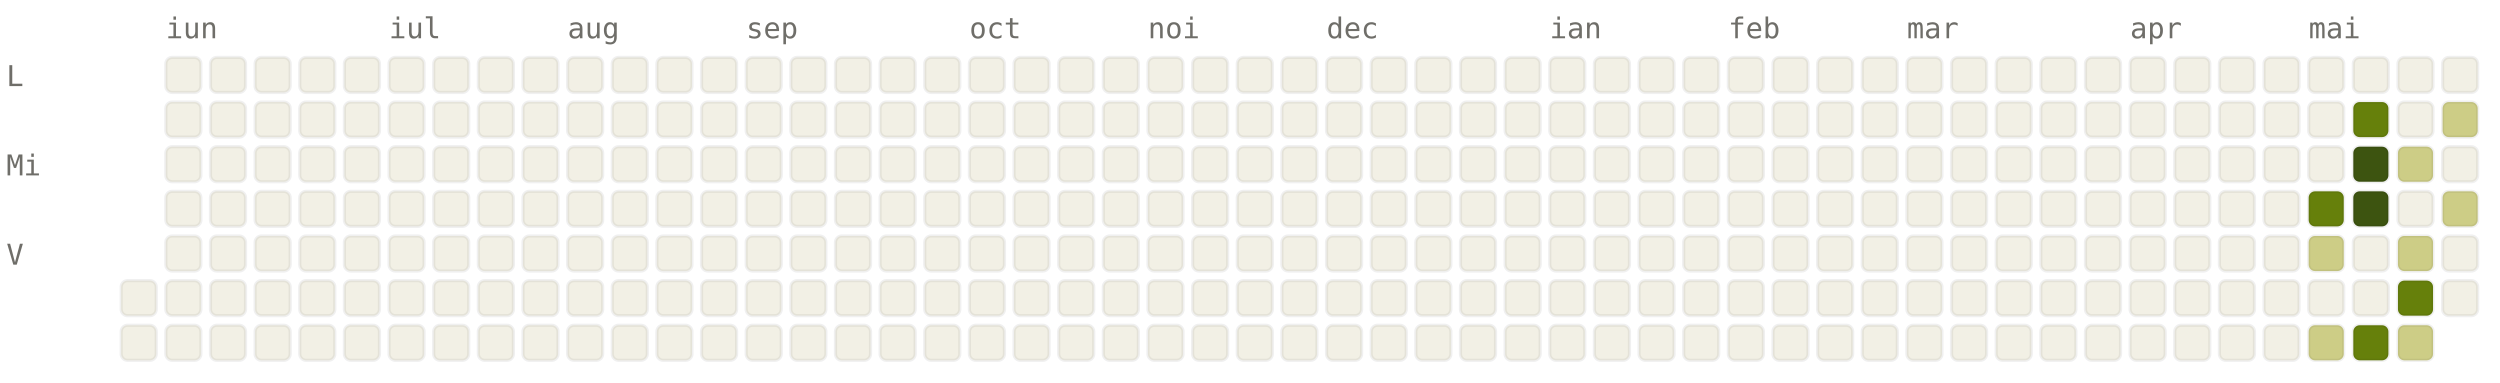
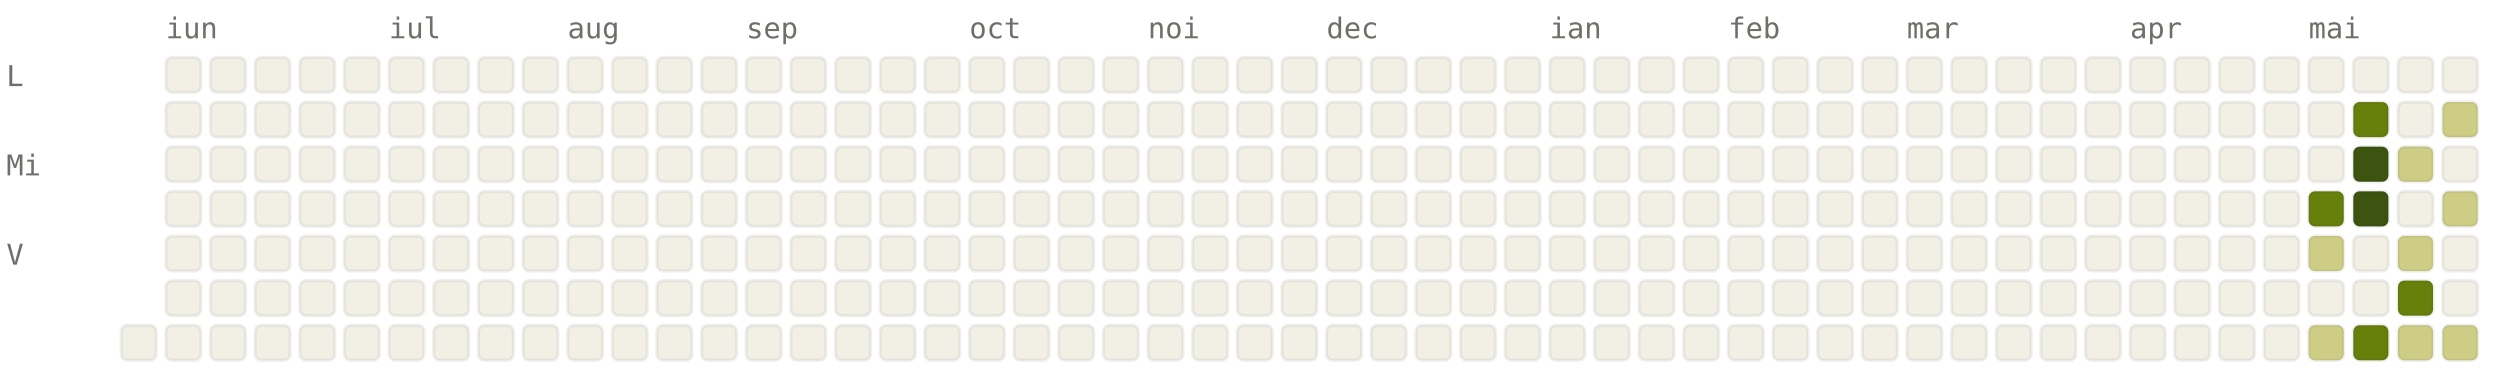
<svg xmlns="http://www.w3.org/2000/svg" viewBox="0 0 784 120" width="784" height="120" font-family="ui-monospace, SFMono-Regular, Menlo, monospace" font-size="9">
  <style>.l0{fill:#F2F0E5;stroke:rgba(0,0,0,0.06)}.l1{fill:#CDCD86;stroke:rgba(0,0,0,0.06)}.l2{fill:#A0AF54;stroke:rgba(0,0,0,0.06)}.l3{fill:#66800B;stroke:rgba(0,0,0,0.06)}.l4{fill:#3D5410;stroke:rgba(0,0,0,0.06)}.lbl{fill:#6F6E69}@media (prefers-color-scheme: dark){.l0{fill:#1C1B1A;stroke:rgba(255,255,255,0.04)}.l1{fill:#2A3D11;stroke:rgba(255,255,255,0.04)}.l2{fill:#4D6B0E;stroke:rgba(255,255,255,0.04)}.l3{fill:#879A39;stroke:rgba(255,255,255,0.04)}.l4{fill:#CDCD86;stroke:rgba(255,255,255,0.04)}.lbl{fill:#878580}}</style>
  <text x="52" y="12" class="lbl">iun</text>
  <text x="122" y="12" class="lbl">iul</text>
  <text x="178" y="12" class="lbl">aug</text>
  <text x="234" y="12" class="lbl">sep</text>
  <text x="304" y="12" class="lbl">oct</text>
  <text x="360" y="12" class="lbl">noi</text>
  <text x="416" y="12" class="lbl">dec</text>
  <text x="486" y="12" class="lbl">ian</text>
  <text x="542" y="12" class="lbl">feb</text>
  <text x="598" y="12" class="lbl">mar</text>
  <text x="668" y="12" class="lbl">apr</text>
  <text x="724" y="12" class="lbl">mai</text>
  <text x="2" y="27" class="lbl">L</text>
  <text x="2" y="55" class="lbl">Mi</text>
  <text x="2" y="83" class="lbl">V</text>
-   <rect x="38" y="88" width="11" height="11" rx="2" ry="2" class="l0" />
  <rect x="38" y="102" width="11" height="11" rx="2" ry="2" class="l0" />
  <rect x="52" y="18" width="11" height="11" rx="2" ry="2" class="l0" />
  <rect x="52" y="32" width="11" height="11" rx="2" ry="2" class="l0" />
  <rect x="52" y="46" width="11" height="11" rx="2" ry="2" class="l0" />
  <rect x="52" y="60" width="11" height="11" rx="2" ry="2" class="l0" />
  <rect x="52" y="74" width="11" height="11" rx="2" ry="2" class="l0" />
  <rect x="52" y="88" width="11" height="11" rx="2" ry="2" class="l0" />
  <rect x="52" y="102" width="11" height="11" rx="2" ry="2" class="l0" />
  <rect x="66" y="18" width="11" height="11" rx="2" ry="2" class="l0" />
  <rect x="66" y="32" width="11" height="11" rx="2" ry="2" class="l0" />
  <rect x="66" y="46" width="11" height="11" rx="2" ry="2" class="l0" />
  <rect x="66" y="60" width="11" height="11" rx="2" ry="2" class="l0" />
  <rect x="66" y="74" width="11" height="11" rx="2" ry="2" class="l0" />
  <rect x="66" y="88" width="11" height="11" rx="2" ry="2" class="l0" />
  <rect x="66" y="102" width="11" height="11" rx="2" ry="2" class="l0" />
  <rect x="80" y="18" width="11" height="11" rx="2" ry="2" class="l0" />
  <rect x="80" y="32" width="11" height="11" rx="2" ry="2" class="l0" />
  <rect x="80" y="46" width="11" height="11" rx="2" ry="2" class="l0" />
  <rect x="80" y="60" width="11" height="11" rx="2" ry="2" class="l0" />
  <rect x="80" y="74" width="11" height="11" rx="2" ry="2" class="l0" />
  <rect x="80" y="88" width="11" height="11" rx="2" ry="2" class="l0" />
  <rect x="80" y="102" width="11" height="11" rx="2" ry="2" class="l0" />
  <rect x="94" y="18" width="11" height="11" rx="2" ry="2" class="l0" />
  <rect x="94" y="32" width="11" height="11" rx="2" ry="2" class="l0" />
  <rect x="94" y="46" width="11" height="11" rx="2" ry="2" class="l0" />
  <rect x="94" y="60" width="11" height="11" rx="2" ry="2" class="l0" />
  <rect x="94" y="74" width="11" height="11" rx="2" ry="2" class="l0" />
  <rect x="94" y="88" width="11" height="11" rx="2" ry="2" class="l0" />
  <rect x="94" y="102" width="11" height="11" rx="2" ry="2" class="l0" />
  <rect x="108" y="18" width="11" height="11" rx="2" ry="2" class="l0" />
  <rect x="108" y="32" width="11" height="11" rx="2" ry="2" class="l0" />
  <rect x="108" y="46" width="11" height="11" rx="2" ry="2" class="l0" />
  <rect x="108" y="60" width="11" height="11" rx="2" ry="2" class="l0" />
  <rect x="108" y="74" width="11" height="11" rx="2" ry="2" class="l0" />
  <rect x="108" y="88" width="11" height="11" rx="2" ry="2" class="l0" />
  <rect x="108" y="102" width="11" height="11" rx="2" ry="2" class="l0" />
  <rect x="122" y="18" width="11" height="11" rx="2" ry="2" class="l0" />
  <rect x="122" y="32" width="11" height="11" rx="2" ry="2" class="l0" />
  <rect x="122" y="46" width="11" height="11" rx="2" ry="2" class="l0" />
  <rect x="122" y="60" width="11" height="11" rx="2" ry="2" class="l0" />
  <rect x="122" y="74" width="11" height="11" rx="2" ry="2" class="l0" />
  <rect x="122" y="88" width="11" height="11" rx="2" ry="2" class="l0" />
  <rect x="122" y="102" width="11" height="11" rx="2" ry="2" class="l0" />
  <rect x="136" y="18" width="11" height="11" rx="2" ry="2" class="l0" />
  <rect x="136" y="32" width="11" height="11" rx="2" ry="2" class="l0" />
  <rect x="136" y="46" width="11" height="11" rx="2" ry="2" class="l0" />
  <rect x="136" y="60" width="11" height="11" rx="2" ry="2" class="l0" />
  <rect x="136" y="74" width="11" height="11" rx="2" ry="2" class="l0" />
  <rect x="136" y="88" width="11" height="11" rx="2" ry="2" class="l0" />
  <rect x="136" y="102" width="11" height="11" rx="2" ry="2" class="l0" />
  <rect x="150" y="18" width="11" height="11" rx="2" ry="2" class="l0" />
  <rect x="150" y="32" width="11" height="11" rx="2" ry="2" class="l0" />
  <rect x="150" y="46" width="11" height="11" rx="2" ry="2" class="l0" />
  <rect x="150" y="60" width="11" height="11" rx="2" ry="2" class="l0" />
  <rect x="150" y="74" width="11" height="11" rx="2" ry="2" class="l0" />
  <rect x="150" y="88" width="11" height="11" rx="2" ry="2" class="l0" />
  <rect x="150" y="102" width="11" height="11" rx="2" ry="2" class="l0" />
  <rect x="164" y="18" width="11" height="11" rx="2" ry="2" class="l0" />
  <rect x="164" y="32" width="11" height="11" rx="2" ry="2" class="l0" />
  <rect x="164" y="46" width="11" height="11" rx="2" ry="2" class="l0" />
  <rect x="164" y="60" width="11" height="11" rx="2" ry="2" class="l0" />
  <rect x="164" y="74" width="11" height="11" rx="2" ry="2" class="l0" />
  <rect x="164" y="88" width="11" height="11" rx="2" ry="2" class="l0" />
  <rect x="164" y="102" width="11" height="11" rx="2" ry="2" class="l0" />
  <rect x="178" y="18" width="11" height="11" rx="2" ry="2" class="l0" />
  <rect x="178" y="32" width="11" height="11" rx="2" ry="2" class="l0" />
  <rect x="178" y="46" width="11" height="11" rx="2" ry="2" class="l0" />
  <rect x="178" y="60" width="11" height="11" rx="2" ry="2" class="l0" />
  <rect x="178" y="74" width="11" height="11" rx="2" ry="2" class="l0" />
  <rect x="178" y="88" width="11" height="11" rx="2" ry="2" class="l0" />
  <rect x="178" y="102" width="11" height="11" rx="2" ry="2" class="l0" />
  <rect x="192" y="18" width="11" height="11" rx="2" ry="2" class="l0" />
  <rect x="192" y="32" width="11" height="11" rx="2" ry="2" class="l0" />
  <rect x="192" y="46" width="11" height="11" rx="2" ry="2" class="l0" />
  <rect x="192" y="60" width="11" height="11" rx="2" ry="2" class="l0" />
  <rect x="192" y="74" width="11" height="11" rx="2" ry="2" class="l0" />
  <rect x="192" y="88" width="11" height="11" rx="2" ry="2" class="l0" />
  <rect x="192" y="102" width="11" height="11" rx="2" ry="2" class="l0" />
  <rect x="206" y="18" width="11" height="11" rx="2" ry="2" class="l0" />
  <rect x="206" y="32" width="11" height="11" rx="2" ry="2" class="l0" />
  <rect x="206" y="46" width="11" height="11" rx="2" ry="2" class="l0" />
  <rect x="206" y="60" width="11" height="11" rx="2" ry="2" class="l0" />
  <rect x="206" y="74" width="11" height="11" rx="2" ry="2" class="l0" />
  <rect x="206" y="88" width="11" height="11" rx="2" ry="2" class="l0" />
  <rect x="206" y="102" width="11" height="11" rx="2" ry="2" class="l0" />
  <rect x="220" y="18" width="11" height="11" rx="2" ry="2" class="l0" />
  <rect x="220" y="32" width="11" height="11" rx="2" ry="2" class="l0" />
  <rect x="220" y="46" width="11" height="11" rx="2" ry="2" class="l0" />
  <rect x="220" y="60" width="11" height="11" rx="2" ry="2" class="l0" />
  <rect x="220" y="74" width="11" height="11" rx="2" ry="2" class="l0" />
  <rect x="220" y="88" width="11" height="11" rx="2" ry="2" class="l0" />
  <rect x="220" y="102" width="11" height="11" rx="2" ry="2" class="l0" />
  <rect x="234" y="18" width="11" height="11" rx="2" ry="2" class="l0" />
  <rect x="234" y="32" width="11" height="11" rx="2" ry="2" class="l0" />
  <rect x="234" y="46" width="11" height="11" rx="2" ry="2" class="l0" />
  <rect x="234" y="60" width="11" height="11" rx="2" ry="2" class="l0" />
  <rect x="234" y="74" width="11" height="11" rx="2" ry="2" class="l0" />
  <rect x="234" y="88" width="11" height="11" rx="2" ry="2" class="l0" />
  <rect x="234" y="102" width="11" height="11" rx="2" ry="2" class="l0" />
  <rect x="248" y="18" width="11" height="11" rx="2" ry="2" class="l0" />
  <rect x="248" y="32" width="11" height="11" rx="2" ry="2" class="l0" />
  <rect x="248" y="46" width="11" height="11" rx="2" ry="2" class="l0" />
  <rect x="248" y="60" width="11" height="11" rx="2" ry="2" class="l0" />
  <rect x="248" y="74" width="11" height="11" rx="2" ry="2" class="l0" />
  <rect x="248" y="88" width="11" height="11" rx="2" ry="2" class="l0" />
  <rect x="248" y="102" width="11" height="11" rx="2" ry="2" class="l0" />
  <rect x="262" y="18" width="11" height="11" rx="2" ry="2" class="l0" />
  <rect x="262" y="32" width="11" height="11" rx="2" ry="2" class="l0" />
  <rect x="262" y="46" width="11" height="11" rx="2" ry="2" class="l0" />
  <rect x="262" y="60" width="11" height="11" rx="2" ry="2" class="l0" />
  <rect x="262" y="74" width="11" height="11" rx="2" ry="2" class="l0" />
  <rect x="262" y="88" width="11" height="11" rx="2" ry="2" class="l0" />
  <rect x="262" y="102" width="11" height="11" rx="2" ry="2" class="l0" />
  <rect x="276" y="18" width="11" height="11" rx="2" ry="2" class="l0" />
  <rect x="276" y="32" width="11" height="11" rx="2" ry="2" class="l0" />
  <rect x="276" y="46" width="11" height="11" rx="2" ry="2" class="l0" />
  <rect x="276" y="60" width="11" height="11" rx="2" ry="2" class="l0" />
  <rect x="276" y="74" width="11" height="11" rx="2" ry="2" class="l0" />
  <rect x="276" y="88" width="11" height="11" rx="2" ry="2" class="l0" />
  <rect x="276" y="102" width="11" height="11" rx="2" ry="2" class="l0" />
  <rect x="290" y="18" width="11" height="11" rx="2" ry="2" class="l0" />
  <rect x="290" y="32" width="11" height="11" rx="2" ry="2" class="l0" />
  <rect x="290" y="46" width="11" height="11" rx="2" ry="2" class="l0" />
  <rect x="290" y="60" width="11" height="11" rx="2" ry="2" class="l0" />
  <rect x="290" y="74" width="11" height="11" rx="2" ry="2" class="l0" />
  <rect x="290" y="88" width="11" height="11" rx="2" ry="2" class="l0" />
  <rect x="290" y="102" width="11" height="11" rx="2" ry="2" class="l0" />
  <rect x="304" y="18" width="11" height="11" rx="2" ry="2" class="l0" />
  <rect x="304" y="32" width="11" height="11" rx="2" ry="2" class="l0" />
  <rect x="304" y="46" width="11" height="11" rx="2" ry="2" class="l0" />
  <rect x="304" y="60" width="11" height="11" rx="2" ry="2" class="l0" />
  <rect x="304" y="74" width="11" height="11" rx="2" ry="2" class="l0" />
  <rect x="304" y="88" width="11" height="11" rx="2" ry="2" class="l0" />
  <rect x="304" y="102" width="11" height="11" rx="2" ry="2" class="l0" />
  <rect x="318" y="18" width="11" height="11" rx="2" ry="2" class="l0" />
  <rect x="318" y="32" width="11" height="11" rx="2" ry="2" class="l0" />
  <rect x="318" y="46" width="11" height="11" rx="2" ry="2" class="l0" />
  <rect x="318" y="60" width="11" height="11" rx="2" ry="2" class="l0" />
  <rect x="318" y="74" width="11" height="11" rx="2" ry="2" class="l0" />
  <rect x="318" y="88" width="11" height="11" rx="2" ry="2" class="l0" />
  <rect x="318" y="102" width="11" height="11" rx="2" ry="2" class="l0" />
  <rect x="332" y="18" width="11" height="11" rx="2" ry="2" class="l0" />
  <rect x="332" y="32" width="11" height="11" rx="2" ry="2" class="l0" />
  <rect x="332" y="46" width="11" height="11" rx="2" ry="2" class="l0" />
  <rect x="332" y="60" width="11" height="11" rx="2" ry="2" class="l0" />
  <rect x="332" y="74" width="11" height="11" rx="2" ry="2" class="l0" />
  <rect x="332" y="88" width="11" height="11" rx="2" ry="2" class="l0" />
  <rect x="332" y="102" width="11" height="11" rx="2" ry="2" class="l0" />
  <rect x="346" y="18" width="11" height="11" rx="2" ry="2" class="l0" />
  <rect x="346" y="32" width="11" height="11" rx="2" ry="2" class="l0" />
  <rect x="346" y="46" width="11" height="11" rx="2" ry="2" class="l0" />
  <rect x="346" y="60" width="11" height="11" rx="2" ry="2" class="l0" />
  <rect x="346" y="74" width="11" height="11" rx="2" ry="2" class="l0" />
  <rect x="346" y="88" width="11" height="11" rx="2" ry="2" class="l0" />
  <rect x="346" y="102" width="11" height="11" rx="2" ry="2" class="l0" />
  <rect x="360" y="18" width="11" height="11" rx="2" ry="2" class="l0" />
  <rect x="360" y="32" width="11" height="11" rx="2" ry="2" class="l0" />
  <rect x="360" y="46" width="11" height="11" rx="2" ry="2" class="l0" />
  <rect x="360" y="60" width="11" height="11" rx="2" ry="2" class="l0" />
  <rect x="360" y="74" width="11" height="11" rx="2" ry="2" class="l0" />
  <rect x="360" y="88" width="11" height="11" rx="2" ry="2" class="l0" />
  <rect x="360" y="102" width="11" height="11" rx="2" ry="2" class="l0" />
  <rect x="374" y="18" width="11" height="11" rx="2" ry="2" class="l0" />
  <rect x="374" y="32" width="11" height="11" rx="2" ry="2" class="l0" />
  <rect x="374" y="46" width="11" height="11" rx="2" ry="2" class="l0" />
  <rect x="374" y="60" width="11" height="11" rx="2" ry="2" class="l0" />
  <rect x="374" y="74" width="11" height="11" rx="2" ry="2" class="l0" />
  <rect x="374" y="88" width="11" height="11" rx="2" ry="2" class="l0" />
  <rect x="374" y="102" width="11" height="11" rx="2" ry="2" class="l0" />
  <rect x="388" y="18" width="11" height="11" rx="2" ry="2" class="l0" />
  <rect x="388" y="32" width="11" height="11" rx="2" ry="2" class="l0" />
  <rect x="388" y="46" width="11" height="11" rx="2" ry="2" class="l0" />
  <rect x="388" y="60" width="11" height="11" rx="2" ry="2" class="l0" />
  <rect x="388" y="74" width="11" height="11" rx="2" ry="2" class="l0" />
  <rect x="388" y="88" width="11" height="11" rx="2" ry="2" class="l0" />
  <rect x="388" y="102" width="11" height="11" rx="2" ry="2" class="l0" />
  <rect x="402" y="18" width="11" height="11" rx="2" ry="2" class="l0" />
  <rect x="402" y="32" width="11" height="11" rx="2" ry="2" class="l0" />
  <rect x="402" y="46" width="11" height="11" rx="2" ry="2" class="l0" />
  <rect x="402" y="60" width="11" height="11" rx="2" ry="2" class="l0" />
  <rect x="402" y="74" width="11" height="11" rx="2" ry="2" class="l0" />
  <rect x="402" y="88" width="11" height="11" rx="2" ry="2" class="l0" />
  <rect x="402" y="102" width="11" height="11" rx="2" ry="2" class="l0" />
  <rect x="416" y="18" width="11" height="11" rx="2" ry="2" class="l0" />
  <rect x="416" y="32" width="11" height="11" rx="2" ry="2" class="l0" />
  <rect x="416" y="46" width="11" height="11" rx="2" ry="2" class="l0" />
  <rect x="416" y="60" width="11" height="11" rx="2" ry="2" class="l0" />
  <rect x="416" y="74" width="11" height="11" rx="2" ry="2" class="l0" />
  <rect x="416" y="88" width="11" height="11" rx="2" ry="2" class="l0" />
  <rect x="416" y="102" width="11" height="11" rx="2" ry="2" class="l0" />
  <rect x="430" y="18" width="11" height="11" rx="2" ry="2" class="l0" />
  <rect x="430" y="32" width="11" height="11" rx="2" ry="2" class="l0" />
  <rect x="430" y="46" width="11" height="11" rx="2" ry="2" class="l0" />
  <rect x="430" y="60" width="11" height="11" rx="2" ry="2" class="l0" />
  <rect x="430" y="74" width="11" height="11" rx="2" ry="2" class="l0" />
  <rect x="430" y="88" width="11" height="11" rx="2" ry="2" class="l0" />
  <rect x="430" y="102" width="11" height="11" rx="2" ry="2" class="l0" />
  <rect x="444" y="18" width="11" height="11" rx="2" ry="2" class="l0" />
  <rect x="444" y="32" width="11" height="11" rx="2" ry="2" class="l0" />
  <rect x="444" y="46" width="11" height="11" rx="2" ry="2" class="l0" />
  <rect x="444" y="60" width="11" height="11" rx="2" ry="2" class="l0" />
  <rect x="444" y="74" width="11" height="11" rx="2" ry="2" class="l0" />
  <rect x="444" y="88" width="11" height="11" rx="2" ry="2" class="l0" />
  <rect x="444" y="102" width="11" height="11" rx="2" ry="2" class="l0" />
  <rect x="458" y="18" width="11" height="11" rx="2" ry="2" class="l0" />
  <rect x="458" y="32" width="11" height="11" rx="2" ry="2" class="l0" />
  <rect x="458" y="46" width="11" height="11" rx="2" ry="2" class="l0" />
  <rect x="458" y="60" width="11" height="11" rx="2" ry="2" class="l0" />
  <rect x="458" y="74" width="11" height="11" rx="2" ry="2" class="l0" />
  <rect x="458" y="88" width="11" height="11" rx="2" ry="2" class="l0" />
  <rect x="458" y="102" width="11" height="11" rx="2" ry="2" class="l0" />
  <rect x="472" y="18" width="11" height="11" rx="2" ry="2" class="l0" />
  <rect x="472" y="32" width="11" height="11" rx="2" ry="2" class="l0" />
  <rect x="472" y="46" width="11" height="11" rx="2" ry="2" class="l0" />
  <rect x="472" y="60" width="11" height="11" rx="2" ry="2" class="l0" />
  <rect x="472" y="74" width="11" height="11" rx="2" ry="2" class="l0" />
  <rect x="472" y="88" width="11" height="11" rx="2" ry="2" class="l0" />
  <rect x="472" y="102" width="11" height="11" rx="2" ry="2" class="l0" />
  <rect x="486" y="18" width="11" height="11" rx="2" ry="2" class="l0" />
  <rect x="486" y="32" width="11" height="11" rx="2" ry="2" class="l0" />
  <rect x="486" y="46" width="11" height="11" rx="2" ry="2" class="l0" />
  <rect x="486" y="60" width="11" height="11" rx="2" ry="2" class="l0" />
  <rect x="486" y="74" width="11" height="11" rx="2" ry="2" class="l0" />
  <rect x="486" y="88" width="11" height="11" rx="2" ry="2" class="l0" />
  <rect x="486" y="102" width="11" height="11" rx="2" ry="2" class="l0" />
  <rect x="500" y="18" width="11" height="11" rx="2" ry="2" class="l0" />
  <rect x="500" y="32" width="11" height="11" rx="2" ry="2" class="l0" />
  <rect x="500" y="46" width="11" height="11" rx="2" ry="2" class="l0" />
  <rect x="500" y="60" width="11" height="11" rx="2" ry="2" class="l0" />
  <rect x="500" y="74" width="11" height="11" rx="2" ry="2" class="l0" />
  <rect x="500" y="88" width="11" height="11" rx="2" ry="2" class="l0" />
  <rect x="500" y="102" width="11" height="11" rx="2" ry="2" class="l0" />
  <rect x="514" y="18" width="11" height="11" rx="2" ry="2" class="l0" />
  <rect x="514" y="32" width="11" height="11" rx="2" ry="2" class="l0" />
  <rect x="514" y="46" width="11" height="11" rx="2" ry="2" class="l0" />
  <rect x="514" y="60" width="11" height="11" rx="2" ry="2" class="l0" />
  <rect x="514" y="74" width="11" height="11" rx="2" ry="2" class="l0" />
  <rect x="514" y="88" width="11" height="11" rx="2" ry="2" class="l0" />
  <rect x="514" y="102" width="11" height="11" rx="2" ry="2" class="l0" />
  <rect x="528" y="18" width="11" height="11" rx="2" ry="2" class="l0" />
  <rect x="528" y="32" width="11" height="11" rx="2" ry="2" class="l0" />
  <rect x="528" y="46" width="11" height="11" rx="2" ry="2" class="l0" />
  <rect x="528" y="60" width="11" height="11" rx="2" ry="2" class="l0" />
  <rect x="528" y="74" width="11" height="11" rx="2" ry="2" class="l0" />
  <rect x="528" y="88" width="11" height="11" rx="2" ry="2" class="l0" />
  <rect x="528" y="102" width="11" height="11" rx="2" ry="2" class="l0" />
  <rect x="542" y="18" width="11" height="11" rx="2" ry="2" class="l0" />
  <rect x="542" y="32" width="11" height="11" rx="2" ry="2" class="l0" />
  <rect x="542" y="46" width="11" height="11" rx="2" ry="2" class="l0" />
  <rect x="542" y="60" width="11" height="11" rx="2" ry="2" class="l0" />
  <rect x="542" y="74" width="11" height="11" rx="2" ry="2" class="l0" />
  <rect x="542" y="88" width="11" height="11" rx="2" ry="2" class="l0" />
  <rect x="542" y="102" width="11" height="11" rx="2" ry="2" class="l0" />
  <rect x="556" y="18" width="11" height="11" rx="2" ry="2" class="l0" />
  <rect x="556" y="32" width="11" height="11" rx="2" ry="2" class="l0" />
  <rect x="556" y="46" width="11" height="11" rx="2" ry="2" class="l0" />
  <rect x="556" y="60" width="11" height="11" rx="2" ry="2" class="l0" />
  <rect x="556" y="74" width="11" height="11" rx="2" ry="2" class="l0" />
  <rect x="556" y="88" width="11" height="11" rx="2" ry="2" class="l0" />
  <rect x="556" y="102" width="11" height="11" rx="2" ry="2" class="l0" />
  <rect x="570" y="18" width="11" height="11" rx="2" ry="2" class="l0" />
  <rect x="570" y="32" width="11" height="11" rx="2" ry="2" class="l0" />
  <rect x="570" y="46" width="11" height="11" rx="2" ry="2" class="l0" />
  <rect x="570" y="60" width="11" height="11" rx="2" ry="2" class="l0" />
  <rect x="570" y="74" width="11" height="11" rx="2" ry="2" class="l0" />
  <rect x="570" y="88" width="11" height="11" rx="2" ry="2" class="l0" />
  <rect x="570" y="102" width="11" height="11" rx="2" ry="2" class="l0" />
  <rect x="584" y="18" width="11" height="11" rx="2" ry="2" class="l0" />
  <rect x="584" y="32" width="11" height="11" rx="2" ry="2" class="l0" />
  <rect x="584" y="46" width="11" height="11" rx="2" ry="2" class="l0" />
  <rect x="584" y="60" width="11" height="11" rx="2" ry="2" class="l0" />
  <rect x="584" y="74" width="11" height="11" rx="2" ry="2" class="l0" />
  <rect x="584" y="88" width="11" height="11" rx="2" ry="2" class="l0" />
  <rect x="584" y="102" width="11" height="11" rx="2" ry="2" class="l0" />
  <rect x="598" y="18" width="11" height="11" rx="2" ry="2" class="l0" />
  <rect x="598" y="32" width="11" height="11" rx="2" ry="2" class="l0" />
  <rect x="598" y="46" width="11" height="11" rx="2" ry="2" class="l0" />
  <rect x="598" y="60" width="11" height="11" rx="2" ry="2" class="l0" />
  <rect x="598" y="74" width="11" height="11" rx="2" ry="2" class="l0" />
  <rect x="598" y="88" width="11" height="11" rx="2" ry="2" class="l0" />
  <rect x="598" y="102" width="11" height="11" rx="2" ry="2" class="l0" />
  <rect x="612" y="18" width="11" height="11" rx="2" ry="2" class="l0" />
  <rect x="612" y="32" width="11" height="11" rx="2" ry="2" class="l0" />
  <rect x="612" y="46" width="11" height="11" rx="2" ry="2" class="l0" />
  <rect x="612" y="60" width="11" height="11" rx="2" ry="2" class="l0" />
  <rect x="612" y="74" width="11" height="11" rx="2" ry="2" class="l0" />
  <rect x="612" y="88" width="11" height="11" rx="2" ry="2" class="l0" />
  <rect x="612" y="102" width="11" height="11" rx="2" ry="2" class="l0" />
  <rect x="626" y="18" width="11" height="11" rx="2" ry="2" class="l0" />
  <rect x="626" y="32" width="11" height="11" rx="2" ry="2" class="l0" />
  <rect x="626" y="46" width="11" height="11" rx="2" ry="2" class="l0" />
  <rect x="626" y="60" width="11" height="11" rx="2" ry="2" class="l0" />
  <rect x="626" y="74" width="11" height="11" rx="2" ry="2" class="l0" />
  <rect x="626" y="88" width="11" height="11" rx="2" ry="2" class="l0" />
  <rect x="626" y="102" width="11" height="11" rx="2" ry="2" class="l0" />
  <rect x="640" y="18" width="11" height="11" rx="2" ry="2" class="l0" />
  <rect x="640" y="32" width="11" height="11" rx="2" ry="2" class="l0" />
  <rect x="640" y="46" width="11" height="11" rx="2" ry="2" class="l0" />
  <rect x="640" y="60" width="11" height="11" rx="2" ry="2" class="l0" />
  <rect x="640" y="74" width="11" height="11" rx="2" ry="2" class="l0" />
  <rect x="640" y="88" width="11" height="11" rx="2" ry="2" class="l0" />
  <rect x="640" y="102" width="11" height="11" rx="2" ry="2" class="l0" />
  <rect x="654" y="18" width="11" height="11" rx="2" ry="2" class="l0" />
  <rect x="654" y="32" width="11" height="11" rx="2" ry="2" class="l0" />
  <rect x="654" y="46" width="11" height="11" rx="2" ry="2" class="l0" />
  <rect x="654" y="60" width="11" height="11" rx="2" ry="2" class="l0" />
  <rect x="654" y="74" width="11" height="11" rx="2" ry="2" class="l0" />
  <rect x="654" y="88" width="11" height="11" rx="2" ry="2" class="l0" />
  <rect x="654" y="102" width="11" height="11" rx="2" ry="2" class="l0" />
  <rect x="668" y="18" width="11" height="11" rx="2" ry="2" class="l0" />
  <rect x="668" y="32" width="11" height="11" rx="2" ry="2" class="l0" />
  <rect x="668" y="46" width="11" height="11" rx="2" ry="2" class="l0" />
  <rect x="668" y="60" width="11" height="11" rx="2" ry="2" class="l0" />
  <rect x="668" y="74" width="11" height="11" rx="2" ry="2" class="l0" />
  <rect x="668" y="88" width="11" height="11" rx="2" ry="2" class="l0" />
  <rect x="668" y="102" width="11" height="11" rx="2" ry="2" class="l0" />
  <rect x="682" y="18" width="11" height="11" rx="2" ry="2" class="l0" />
  <rect x="682" y="32" width="11" height="11" rx="2" ry="2" class="l0" />
  <rect x="682" y="46" width="11" height="11" rx="2" ry="2" class="l0" />
  <rect x="682" y="60" width="11" height="11" rx="2" ry="2" class="l0" />
  <rect x="682" y="74" width="11" height="11" rx="2" ry="2" class="l0" />
  <rect x="682" y="88" width="11" height="11" rx="2" ry="2" class="l0" />
  <rect x="682" y="102" width="11" height="11" rx="2" ry="2" class="l0" />
  <rect x="696" y="18" width="11" height="11" rx="2" ry="2" class="l0" />
  <rect x="696" y="32" width="11" height="11" rx="2" ry="2" class="l0" />
  <rect x="696" y="46" width="11" height="11" rx="2" ry="2" class="l0" />
  <rect x="696" y="60" width="11" height="11" rx="2" ry="2" class="l0" />
  <rect x="696" y="74" width="11" height="11" rx="2" ry="2" class="l0" />
  <rect x="696" y="88" width="11" height="11" rx="2" ry="2" class="l0" />
  <rect x="696" y="102" width="11" height="11" rx="2" ry="2" class="l0" />
  <rect x="710" y="18" width="11" height="11" rx="2" ry="2" class="l0" />
  <rect x="710" y="32" width="11" height="11" rx="2" ry="2" class="l0" />
  <rect x="710" y="46" width="11" height="11" rx="2" ry="2" class="l0" />
  <rect x="710" y="60" width="11" height="11" rx="2" ry="2" class="l0" />
  <rect x="710" y="74" width="11" height="11" rx="2" ry="2" class="l0" />
  <rect x="710" y="88" width="11" height="11" rx="2" ry="2" class="l0" />
  <rect x="710" y="102" width="11" height="11" rx="2" ry="2" class="l0" />
  <rect x="724" y="18" width="11" height="11" rx="2" ry="2" class="l0" />
  <rect x="724" y="32" width="11" height="11" rx="2" ry="2" class="l0" />
  <rect x="724" y="46" width="11" height="11" rx="2" ry="2" class="l0" />
  <rect x="724" y="60" width="11" height="11" rx="2" ry="2" class="l3" />
  <rect x="724" y="74" width="11" height="11" rx="2" ry="2" class="l1" />
  <rect x="724" y="88" width="11" height="11" rx="2" ry="2" class="l0" />
  <rect x="724" y="102" width="11" height="11" rx="2" ry="2" class="l1" />
  <rect x="738" y="18" width="11" height="11" rx="2" ry="2" class="l0" />
  <rect x="738" y="32" width="11" height="11" rx="2" ry="2" class="l3" />
  <rect x="738" y="46" width="11" height="11" rx="2" ry="2" class="l4" />
  <rect x="738" y="60" width="11" height="11" rx="2" ry="2" class="l4" />
  <rect x="738" y="74" width="11" height="11" rx="2" ry="2" class="l0" />
  <rect x="738" y="88" width="11" height="11" rx="2" ry="2" class="l0" />
  <rect x="738" y="102" width="11" height="11" rx="2" ry="2" class="l3" />
  <rect x="752" y="18" width="11" height="11" rx="2" ry="2" class="l0" />
  <rect x="752" y="32" width="11" height="11" rx="2" ry="2" class="l0" />
  <rect x="752" y="46" width="11" height="11" rx="2" ry="2" class="l1" />
  <rect x="752" y="60" width="11" height="11" rx="2" ry="2" class="l0" />
  <rect x="752" y="74" width="11" height="11" rx="2" ry="2" class="l1" />
  <rect x="752" y="88" width="11" height="11" rx="2" ry="2" class="l3" />
  <rect x="752" y="102" width="11" height="11" rx="2" ry="2" class="l1" />
  <rect x="766" y="18" width="11" height="11" rx="2" ry="2" class="l0" />
  <rect x="766" y="32" width="11" height="11" rx="2" ry="2" class="l1" />
  <rect x="766" y="46" width="11" height="11" rx="2" ry="2" class="l0" />
  <rect x="766" y="60" width="11" height="11" rx="2" ry="2" class="l1" />
  <rect x="766" y="74" width="11" height="11" rx="2" ry="2" class="l0" />
  <rect x="766" y="88" width="11" height="11" rx="2" ry="2" class="l0" />
+   <rect x="766" y="102" width="11" height="11" rx="2" ry="2" class="l1" />
</svg>
